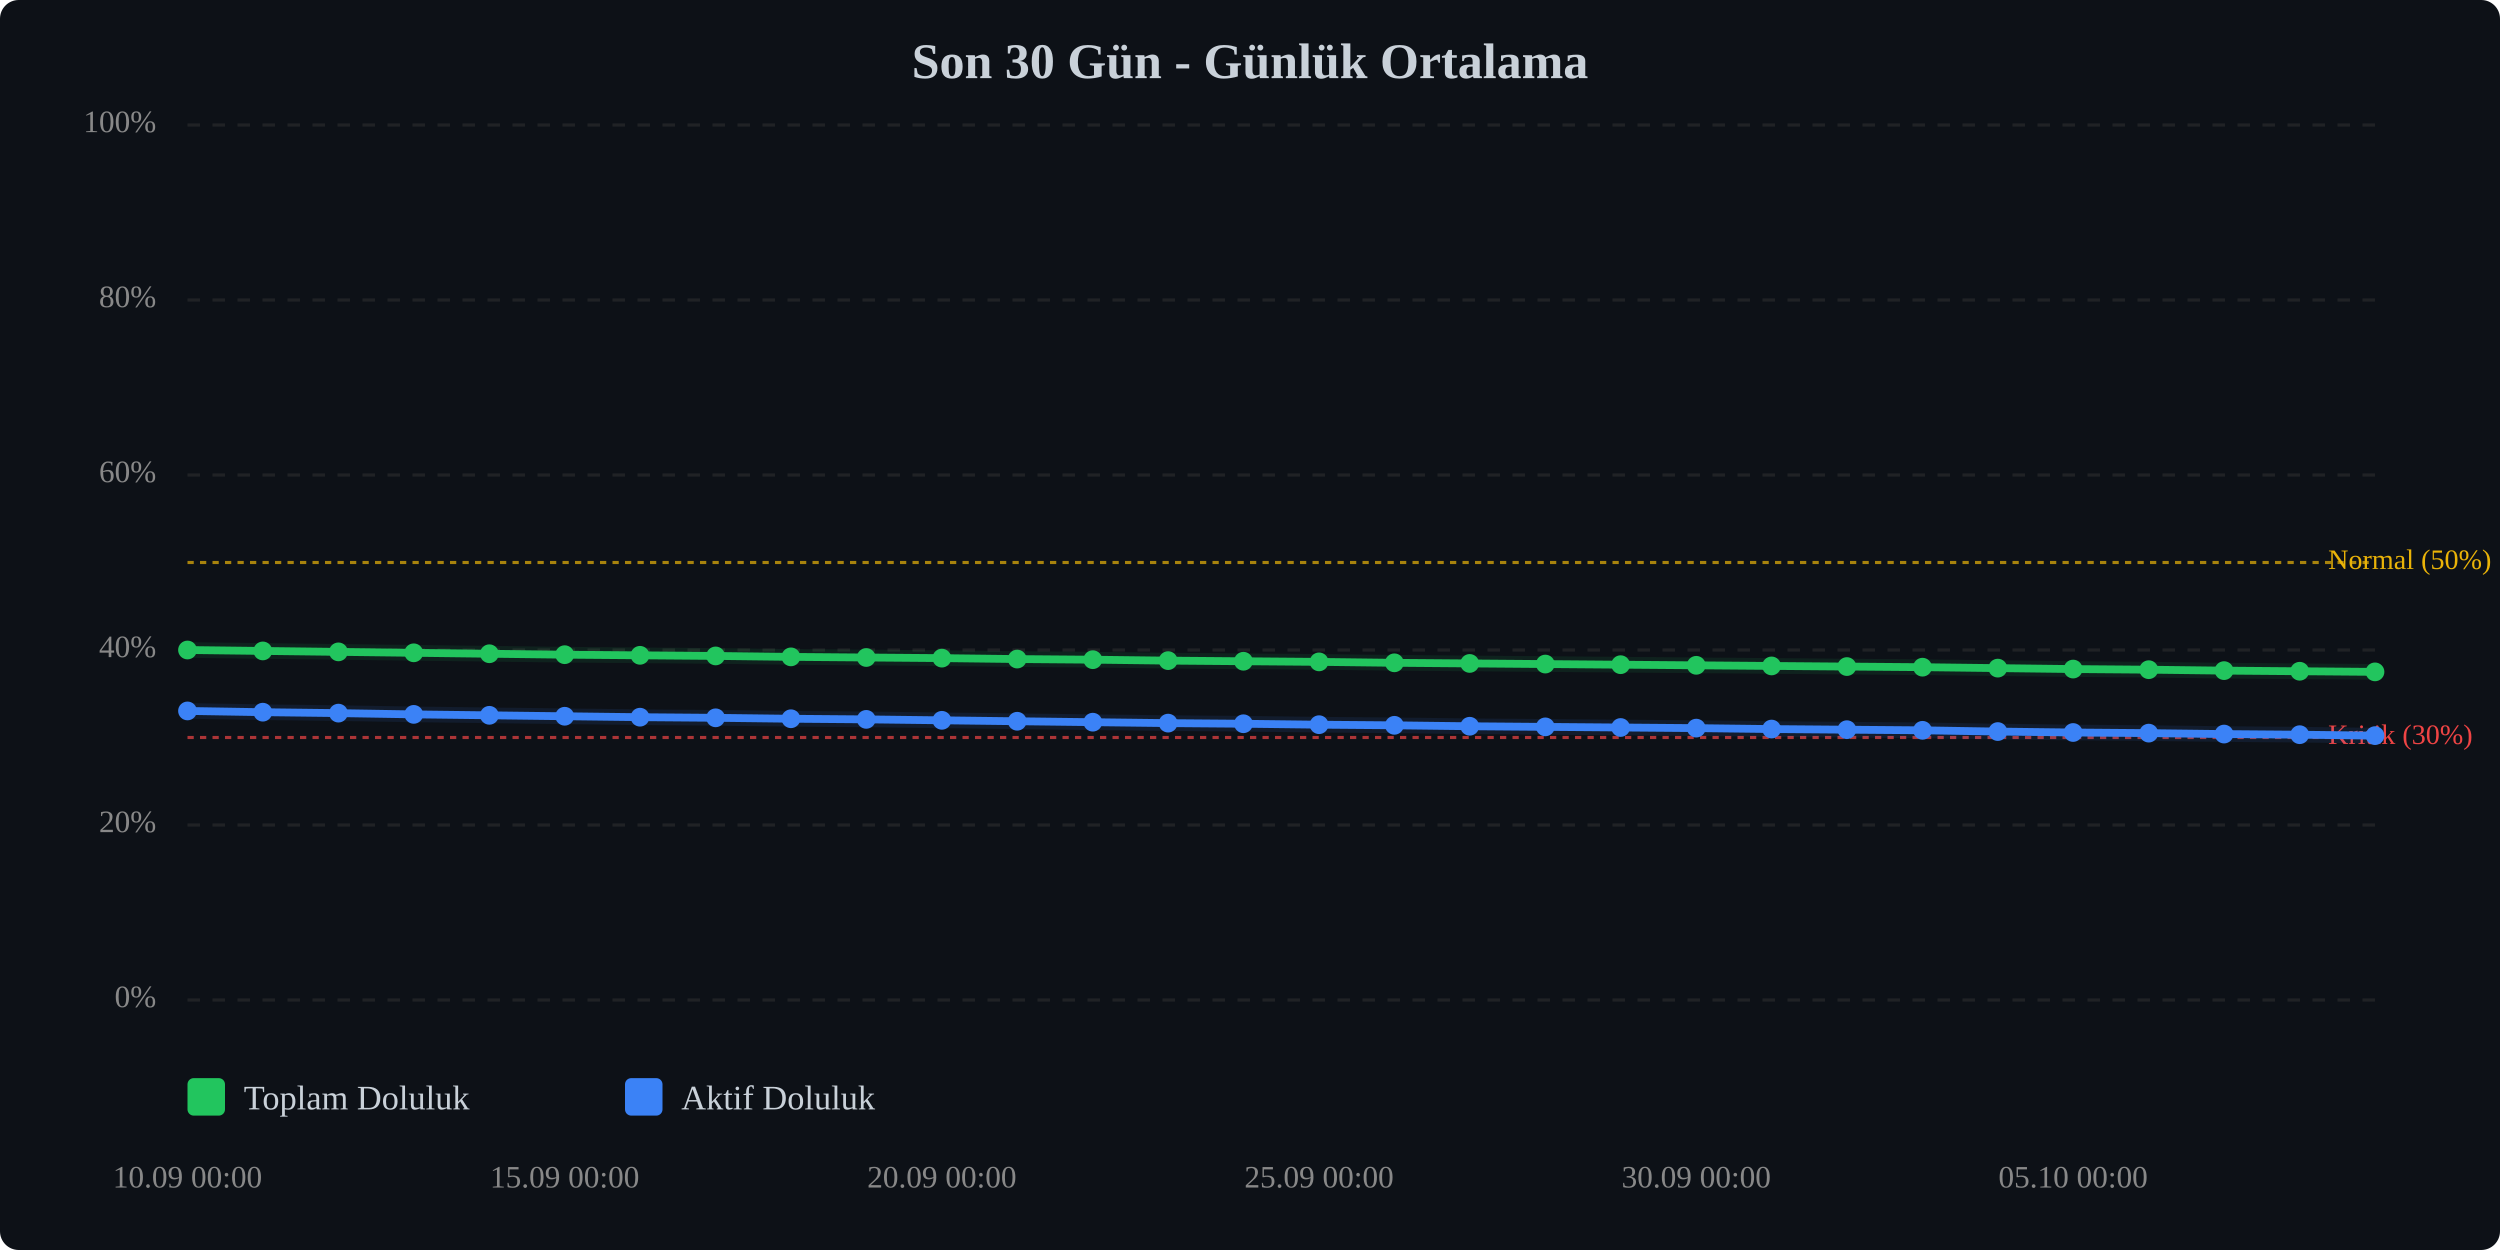
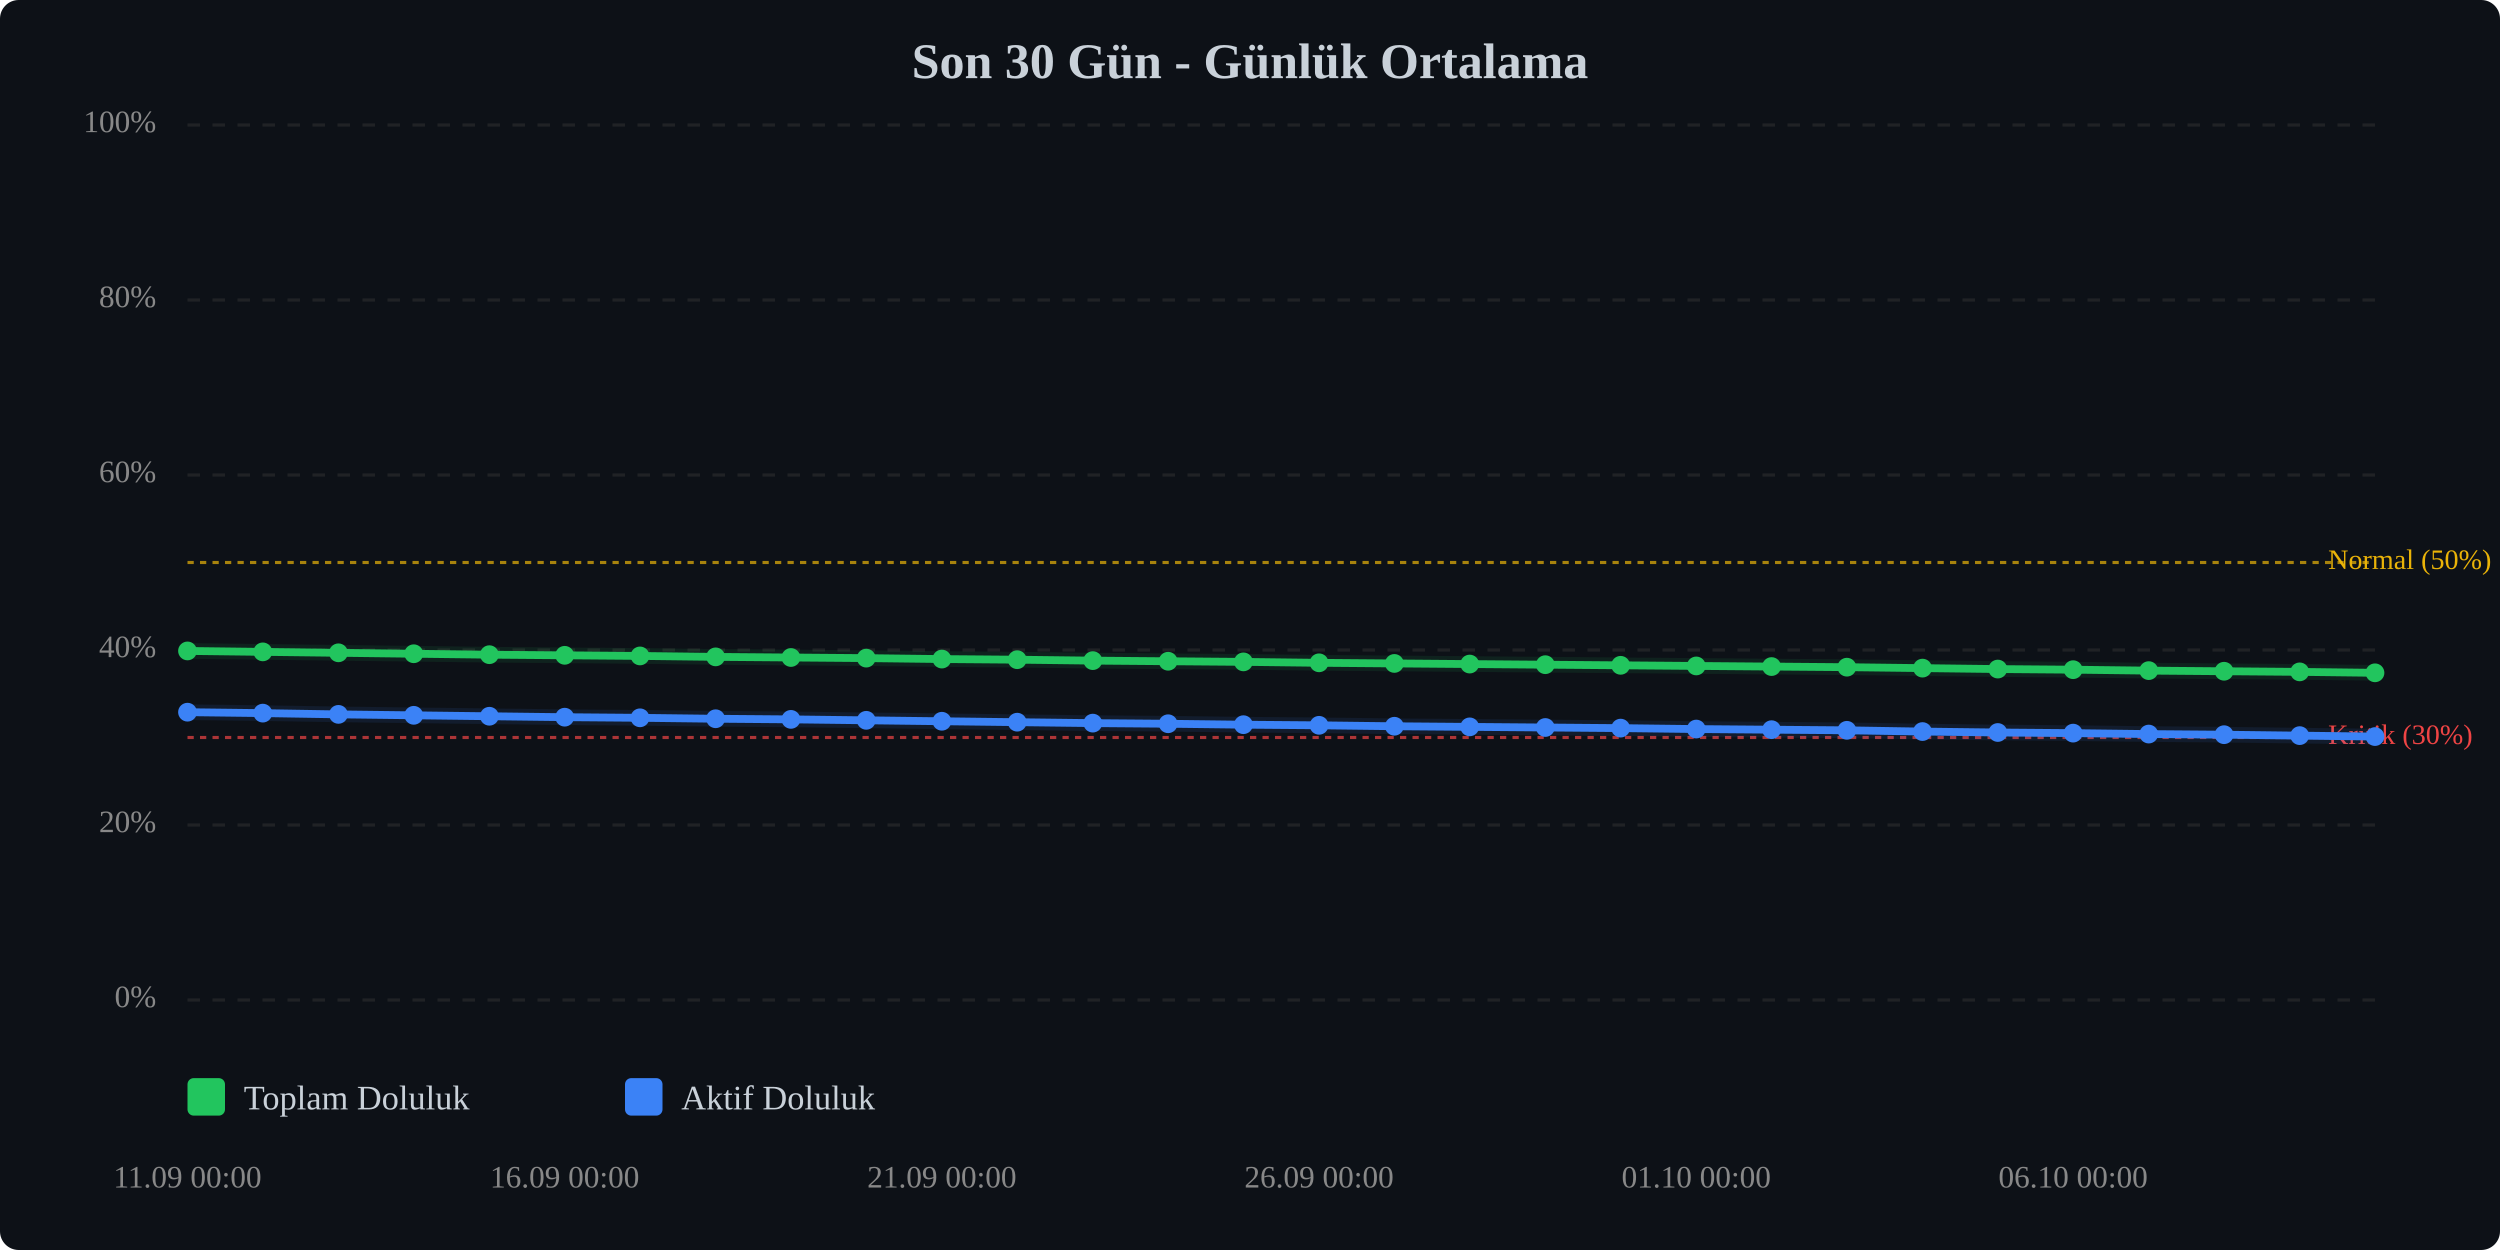
<svg xmlns="http://www.w3.org/2000/svg" viewBox="0 0 800 400" width="100%" style="max-width:800px;">
  <rect width="800" height="400" fill="#0d1117" rx="6" />
  <text x="400.0" y="25" text-anchor="middle" font-size="16" font-weight="bold" fill="#c9d1d9">Son 30 Gün - Günlük Ortalama</text>
  <line x1="60" y1="320.0" x2="760" y2="320.0" stroke="#333" stroke-width="1" stroke-dasharray="4,4" opacity="0.5" />
  <text x="50" y="320.0" text-anchor="end" dominant-baseline="middle" font-size="10" fill="#888">0%</text>
  <line x1="60" y1="264.0" x2="760" y2="264.0" stroke="#333" stroke-width="1" stroke-dasharray="4,4" opacity="0.5" />
  <text x="50" y="264.0" text-anchor="end" dominant-baseline="middle" font-size="10" fill="#888">20%</text>
  <line x1="60" y1="208.0" x2="760" y2="208.0" stroke="#333" stroke-width="1" stroke-dasharray="4,4" opacity="0.5" />
  <text x="50" y="208.0" text-anchor="end" dominant-baseline="middle" font-size="10" fill="#888">40%</text>
  <line x1="60" y1="152.0" x2="760" y2="152.0" stroke="#333" stroke-width="1" stroke-dasharray="4,4" opacity="0.5" />
  <text x="50" y="152.0" text-anchor="end" dominant-baseline="middle" font-size="10" fill="#888">60%</text>
  <line x1="60" y1="96.0" x2="760" y2="96.0" stroke="#333" stroke-width="1" stroke-dasharray="4,4" opacity="0.5" />
  <text x="50" y="96.0" text-anchor="end" dominant-baseline="middle" font-size="10" fill="#888">80%</text>
  <line x1="60" y1="40.0" x2="760" y2="40.0" stroke="#333" stroke-width="1" stroke-dasharray="4,4" opacity="0.5" />
  <text x="50" y="40.0" text-anchor="end" dominant-baseline="middle" font-size="10" fill="#888">100%</text>
  <line x1="60" y1="236.0" x2="760" y2="236.0" stroke="#ef4444" stroke-width="1" stroke-dasharray="2,2" opacity="0.7" />
  <text x="745" y="236.0" dominant-baseline="middle" font-size="9" fill="#ef4444">Kritik (30%)</text>
  <line x1="60" y1="180.0" x2="760" y2="180.0" stroke="#eab308" stroke-width="1" stroke-dasharray="2,2" opacity="0.7" />
  <text x="745" y="180.0" dominant-baseline="middle" font-size="9" fill="#eab308">Normal (50%)</text>
-   <polyline points="60.0,208.0 84.1,208.3 108.3,208.6 132.4,208.9 156.6,209.2 180.7,209.5 204.8,209.7 229.0,209.9 253.1,210.2 277.2,210.4 301.4,210.6 325.5,210.9 349.7,211.1 373.8,211.4 397.9,211.6 422.1,211.8 446.2,212.1 470.3,212.3 494.5,212.5 518.6,212.7 542.8,212.9 566.9,213.1 591.0,213.3 615.2,213.5 639.3,213.8 663.4,214.1 687.6,214.3 711.7,214.6 735.9,214.8 760.0,215.0" fill="none" stroke="#22c55e" stroke-width="2.5" stroke-linecap="round" stroke-linejoin="round" />
-   <polyline points="60.0,208.0 84.1,208.3 108.3,208.6 132.4,208.9 156.6,209.2 180.7,209.5 204.8,209.7 229.0,209.9 253.1,210.2 277.2,210.4 301.4,210.6 325.5,210.9 349.7,211.1 373.8,211.4 397.9,211.6 422.1,211.8 446.2,212.1 470.3,212.3 494.5,212.5 518.6,212.7 542.8,212.9 566.9,213.1 591.0,213.3 615.2,213.5 639.3,213.8 663.4,214.1 687.6,214.3 711.7,214.6 735.9,214.8 760.0,215.0" fill="none" stroke="#22c55e" stroke-width="5" opacity="0.1" stroke-linecap="round" stroke-linejoin="round" />
-   <polyline points="60.0,227.5 84.1,227.9 108.3,228.2 132.4,228.6 156.6,228.9 180.7,229.2 204.8,229.5 229.0,229.7 253.1,230.0 277.2,230.2 301.4,230.5 325.5,230.8 349.7,231.1 373.8,231.4 397.9,231.6 422.1,231.9 446.2,232.1 470.3,232.4 494.5,232.6 518.6,232.8 542.8,233.0 566.9,233.3 591.0,233.5 615.2,233.7 639.3,234.1 663.4,234.4 687.6,234.6 711.7,234.9 735.9,235.1 760.0,235.4" fill="none" stroke="#3b82f6" stroke-width="2.5" stroke-linecap="round" stroke-linejoin="round" />
-   <polyline points="60.0,227.5 84.1,227.9 108.3,228.2 132.4,228.6 156.6,228.9 180.7,229.2 204.8,229.5 229.0,229.7 253.1,230.0 277.2,230.2 301.4,230.5 325.5,230.8 349.7,231.1 373.8,231.4 397.9,231.6 422.1,231.9 446.2,232.1 470.3,232.4 494.5,232.6 518.6,232.8 542.8,233.0 566.9,233.3 591.0,233.5 615.2,233.7 639.3,234.1 663.4,234.4 687.6,234.6 711.7,234.9 735.9,235.1 760.0,235.4" fill="none" stroke="#3b82f6" stroke-width="5" opacity="0.1" stroke-linecap="round" stroke-linejoin="round" />
-   <circle cx="60.0" cy="208.0" r="3" fill="#22c55e" />
-   <circle cx="84.1" cy="208.3" r="3" fill="#22c55e" />
-   <circle cx="108.3" cy="208.6" r="3" fill="#22c55e" />
-   <circle cx="132.4" cy="208.9" r="3" fill="#22c55e" />
-   <circle cx="156.6" cy="209.2" r="3" fill="#22c55e" />
-   <circle cx="180.7" cy="209.5" r="3" fill="#22c55e" />
-   <circle cx="204.8" cy="209.7" r="3" fill="#22c55e" />
-   <circle cx="229.0" cy="209.9" r="3" fill="#22c55e" />
-   <circle cx="253.1" cy="210.2" r="3" fill="#22c55e" />
-   <circle cx="277.2" cy="210.4" r="3" fill="#22c55e" />
-   <circle cx="301.4" cy="210.6" r="3" fill="#22c55e" />
-   <circle cx="325.5" cy="210.9" r="3" fill="#22c55e" />
-   <circle cx="349.7" cy="211.1" r="3" fill="#22c55e" />
-   <circle cx="373.8" cy="211.4" r="3" fill="#22c55e" />
-   <circle cx="397.9" cy="211.6" r="3" fill="#22c55e" />
-   <circle cx="422.1" cy="211.8" r="3" fill="#22c55e" />
-   <circle cx="446.2" cy="212.1" r="3" fill="#22c55e" />
-   <circle cx="470.3" cy="212.3" r="3" fill="#22c55e" />
-   <circle cx="494.5" cy="212.5" r="3" fill="#22c55e" />
-   <circle cx="518.6" cy="212.7" r="3" fill="#22c55e" />
-   <circle cx="542.8" cy="212.9" r="3" fill="#22c55e" />
-   <circle cx="566.9" cy="213.1" r="3" fill="#22c55e" />
-   <circle cx="591.0" cy="213.3" r="3" fill="#22c55e" />
-   <circle cx="615.2" cy="213.5" r="3" fill="#22c55e" />
-   <circle cx="639.3" cy="213.8" r="3" fill="#22c55e" />
-   <circle cx="663.4" cy="214.1" r="3" fill="#22c55e" />
-   <circle cx="687.6" cy="214.3" r="3" fill="#22c55e" />
-   <circle cx="711.7" cy="214.6" r="3" fill="#22c55e" />
-   <circle cx="735.9" cy="214.8" r="3" fill="#22c55e" />
-   <circle cx="760.0" cy="215.0" r="3" fill="#22c55e" />
-   <circle cx="60.0" cy="227.5" r="3" fill="#3b82f6" />
-   <circle cx="84.1" cy="227.9" r="3" fill="#3b82f6" />
-   <circle cx="108.3" cy="228.2" r="3" fill="#3b82f6" />
-   <circle cx="132.4" cy="228.6" r="3" fill="#3b82f6" />
-   <circle cx="156.6" cy="228.9" r="3" fill="#3b82f6" />
-   <circle cx="180.7" cy="229.2" r="3" fill="#3b82f6" />
-   <circle cx="204.8" cy="229.5" r="3" fill="#3b82f6" />
-   <circle cx="229.0" cy="229.7" r="3" fill="#3b82f6" />
-   <circle cx="253.1" cy="230.0" r="3" fill="#3b82f6" />
-   <circle cx="277.2" cy="230.2" r="3" fill="#3b82f6" />
-   <circle cx="301.4" cy="230.5" r="3" fill="#3b82f6" />
-   <circle cx="325.5" cy="230.8" r="3" fill="#3b82f6" />
-   <circle cx="349.7" cy="231.1" r="3" fill="#3b82f6" />
-   <circle cx="373.8" cy="231.4" r="3" fill="#3b82f6" />
-   <circle cx="397.9" cy="231.6" r="3" fill="#3b82f6" />
-   <circle cx="422.1" cy="231.9" r="3" fill="#3b82f6" />
-   <circle cx="446.2" cy="232.1" r="3" fill="#3b82f6" />
-   <circle cx="470.3" cy="232.4" r="3" fill="#3b82f6" />
-   <circle cx="494.5" cy="232.6" r="3" fill="#3b82f6" />
-   <circle cx="518.6" cy="232.8" r="3" fill="#3b82f6" />
-   <circle cx="542.8" cy="233.0" r="3" fill="#3b82f6" />
-   <circle cx="566.9" cy="233.3" r="3" fill="#3b82f6" />
-   <circle cx="591.0" cy="233.5" r="3" fill="#3b82f6" />
-   <circle cx="615.2" cy="233.7" r="3" fill="#3b82f6" />
-   <circle cx="639.3" cy="234.1" r="3" fill="#3b82f6" />
-   <circle cx="663.4" cy="234.4" r="3" fill="#3b82f6" />
-   <circle cx="687.6" cy="234.6" r="3" fill="#3b82f6" />
-   <circle cx="711.7" cy="234.9" r="3" fill="#3b82f6" />
-   <circle cx="735.9" cy="235.1" r="3" fill="#3b82f6" />
-   <circle cx="760.0" cy="235.4" r="3" fill="#3b82f6" />
-   <text x="60.0" y="380" text-anchor="middle" font-size="10" fill="#888">10.09 00:00</text>
-   <text x="180.7" y="380" text-anchor="middle" font-size="10" fill="#888">15.09 00:00</text>
-   <text x="301.4" y="380" text-anchor="middle" font-size="10" fill="#888">20.09 00:00</text>
-   <text x="422.1" y="380" text-anchor="middle" font-size="10" fill="#888">25.09 00:00</text>
-   <text x="542.8" y="380" text-anchor="middle" font-size="10" fill="#888">30.09 00:00</text>
-   <text x="663.4" y="380" text-anchor="middle" font-size="10" fill="#888">05.10 00:00</text>
+   <polyline points="60.0,208.3 84.1,208.6 108.3,208.9 132.4,209.2 156.6,209.5 180.7,209.7 204.8,209.9 229.0,210.2 253.1,210.4 277.2,210.6 301.4,210.9 325.5,211.1 349.7,211.4 373.8,211.6 397.9,211.8 422.1,212.1 446.2,212.3 470.3,212.5 494.5,212.7 518.6,212.9 542.8,213.1 566.9,213.3 591.0,213.5 615.2,213.8 639.3,214.1 663.4,214.3 687.6,214.6 711.7,214.8 735.9,215.0 760.0,215.3" fill="none" stroke="#22c55e" stroke-width="2.5" stroke-linecap="round" stroke-linejoin="round" />
+   <polyline points="60.0,208.3 84.1,208.6 108.3,208.9 132.4,209.2 156.6,209.5 180.7,209.7 204.8,209.9 229.0,210.2 253.1,210.4 277.2,210.6 301.4,210.9 325.5,211.1 349.7,211.4 373.8,211.6 397.9,211.8 422.1,212.1 446.2,212.3 470.3,212.5 494.5,212.7 518.6,212.9 542.8,213.1 566.9,213.3 591.0,213.5 615.2,213.8 639.3,214.1 663.4,214.3 687.6,214.6 711.7,214.8 735.9,215.0 760.0,215.3" fill="none" stroke="#22c55e" stroke-width="5" opacity="0.1" stroke-linecap="round" stroke-linejoin="round" />
+   <polyline points="60.0,227.9 84.1,228.2 108.3,228.6 132.4,228.9 156.6,229.2 180.7,229.5 204.8,229.7 229.0,230.0 253.1,230.2 277.2,230.5 301.4,230.8 325.5,231.1 349.7,231.4 373.8,231.6 397.9,231.9 422.1,232.1 446.2,232.4 470.3,232.6 494.5,232.8 518.6,233.0 542.8,233.3 566.9,233.5 591.0,233.7 615.2,234.1 639.3,234.4 663.4,234.6 687.6,234.9 711.7,235.1 735.9,235.4 760.0,235.7" fill="none" stroke="#3b82f6" stroke-width="2.5" stroke-linecap="round" stroke-linejoin="round" />
+   <polyline points="60.0,227.9 84.1,228.2 108.3,228.6 132.4,228.9 156.6,229.2 180.7,229.5 204.8,229.7 229.0,230.0 253.1,230.2 277.2,230.5 301.4,230.8 325.5,231.1 349.7,231.4 373.8,231.6 397.9,231.9 422.1,232.1 446.2,232.4 470.3,232.6 494.5,232.8 518.6,233.0 542.8,233.3 566.9,233.5 591.0,233.7 615.2,234.1 639.3,234.4 663.4,234.6 687.6,234.9 711.7,235.1 735.9,235.4 760.0,235.7" fill="none" stroke="#3b82f6" stroke-width="5" opacity="0.1" stroke-linecap="round" stroke-linejoin="round" />
+   <circle cx="60.0" cy="208.3" r="3" fill="#22c55e" />
+   <circle cx="84.1" cy="208.6" r="3" fill="#22c55e" />
+   <circle cx="108.3" cy="208.9" r="3" fill="#22c55e" />
+   <circle cx="132.4" cy="209.2" r="3" fill="#22c55e" />
+   <circle cx="156.6" cy="209.5" r="3" fill="#22c55e" />
+   <circle cx="180.7" cy="209.7" r="3" fill="#22c55e" />
+   <circle cx="204.8" cy="209.9" r="3" fill="#22c55e" />
+   <circle cx="229.0" cy="210.2" r="3" fill="#22c55e" />
+   <circle cx="253.1" cy="210.4" r="3" fill="#22c55e" />
+   <circle cx="277.2" cy="210.6" r="3" fill="#22c55e" />
+   <circle cx="301.4" cy="210.9" r="3" fill="#22c55e" />
+   <circle cx="325.5" cy="211.1" r="3" fill="#22c55e" />
+   <circle cx="349.7" cy="211.4" r="3" fill="#22c55e" />
+   <circle cx="373.8" cy="211.6" r="3" fill="#22c55e" />
+   <circle cx="397.9" cy="211.8" r="3" fill="#22c55e" />
+   <circle cx="422.1" cy="212.1" r="3" fill="#22c55e" />
+   <circle cx="446.2" cy="212.3" r="3" fill="#22c55e" />
+   <circle cx="470.3" cy="212.5" r="3" fill="#22c55e" />
+   <circle cx="494.5" cy="212.7" r="3" fill="#22c55e" />
+   <circle cx="518.6" cy="212.9" r="3" fill="#22c55e" />
+   <circle cx="542.8" cy="213.1" r="3" fill="#22c55e" />
+   <circle cx="566.9" cy="213.3" r="3" fill="#22c55e" />
+   <circle cx="591.0" cy="213.5" r="3" fill="#22c55e" />
+   <circle cx="615.2" cy="213.8" r="3" fill="#22c55e" />
+   <circle cx="639.3" cy="214.1" r="3" fill="#22c55e" />
+   <circle cx="663.4" cy="214.3" r="3" fill="#22c55e" />
+   <circle cx="687.6" cy="214.6" r="3" fill="#22c55e" />
+   <circle cx="711.7" cy="214.8" r="3" fill="#22c55e" />
+   <circle cx="735.9" cy="215.0" r="3" fill="#22c55e" />
+   <circle cx="760.0" cy="215.3" r="3" fill="#22c55e" />
+   <circle cx="60.0" cy="227.9" r="3" fill="#3b82f6" />
+   <circle cx="84.1" cy="228.2" r="3" fill="#3b82f6" />
+   <circle cx="108.3" cy="228.6" r="3" fill="#3b82f6" />
+   <circle cx="132.4" cy="228.9" r="3" fill="#3b82f6" />
+   <circle cx="156.6" cy="229.2" r="3" fill="#3b82f6" />
+   <circle cx="180.7" cy="229.5" r="3" fill="#3b82f6" />
+   <circle cx="204.8" cy="229.7" r="3" fill="#3b82f6" />
+   <circle cx="229.0" cy="230.0" r="3" fill="#3b82f6" />
+   <circle cx="253.1" cy="230.2" r="3" fill="#3b82f6" />
+   <circle cx="277.2" cy="230.5" r="3" fill="#3b82f6" />
+   <circle cx="301.4" cy="230.8" r="3" fill="#3b82f6" />
+   <circle cx="325.5" cy="231.1" r="3" fill="#3b82f6" />
+   <circle cx="349.7" cy="231.4" r="3" fill="#3b82f6" />
+   <circle cx="373.8" cy="231.6" r="3" fill="#3b82f6" />
+   <circle cx="397.9" cy="231.9" r="3" fill="#3b82f6" />
+   <circle cx="422.1" cy="232.1" r="3" fill="#3b82f6" />
+   <circle cx="446.2" cy="232.4" r="3" fill="#3b82f6" />
+   <circle cx="470.3" cy="232.6" r="3" fill="#3b82f6" />
+   <circle cx="494.5" cy="232.8" r="3" fill="#3b82f6" />
+   <circle cx="518.6" cy="233.0" r="3" fill="#3b82f6" />
+   <circle cx="542.8" cy="233.3" r="3" fill="#3b82f6" />
+   <circle cx="566.9" cy="233.5" r="3" fill="#3b82f6" />
+   <circle cx="591.0" cy="233.7" r="3" fill="#3b82f6" />
+   <circle cx="615.2" cy="234.1" r="3" fill="#3b82f6" />
+   <circle cx="639.3" cy="234.4" r="3" fill="#3b82f6" />
+   <circle cx="663.4" cy="234.6" r="3" fill="#3b82f6" />
+   <circle cx="687.6" cy="234.9" r="3" fill="#3b82f6" />
+   <circle cx="711.7" cy="235.1" r="3" fill="#3b82f6" />
+   <circle cx="735.9" cy="235.4" r="3" fill="#3b82f6" />
+   <circle cx="760.0" cy="235.7" r="3" fill="#3b82f6" />
+   <text x="60.0" y="380" text-anchor="middle" font-size="10" fill="#888">11.09 00:00</text>
+   <text x="180.7" y="380" text-anchor="middle" font-size="10" fill="#888">16.09 00:00</text>
+   <text x="301.4" y="380" text-anchor="middle" font-size="10" fill="#888">21.09 00:00</text>
+   <text x="422.1" y="380" text-anchor="middle" font-size="10" fill="#888">26.09 00:00</text>
+   <text x="542.8" y="380" text-anchor="middle" font-size="10" fill="#888">01.10 00:00</text>
+   <text x="663.4" y="380" text-anchor="middle" font-size="10" fill="#888">06.10 00:00</text>
  <g transform="translate(60, 345)">
    <rect x="0" y="0" width="12" height="12" fill="#22c55e" rx="2" />
    <text x="18" y="10" font-size="11" fill="#c9d1d9">Toplam Doluluk</text>
    <rect x="140" y="0" width="12" height="12" fill="#3b82f6" rx="2" />
    <text x="158" y="10" font-size="11" fill="#c9d1d9">Aktif Doluluk</text>
  </g>
</svg>
